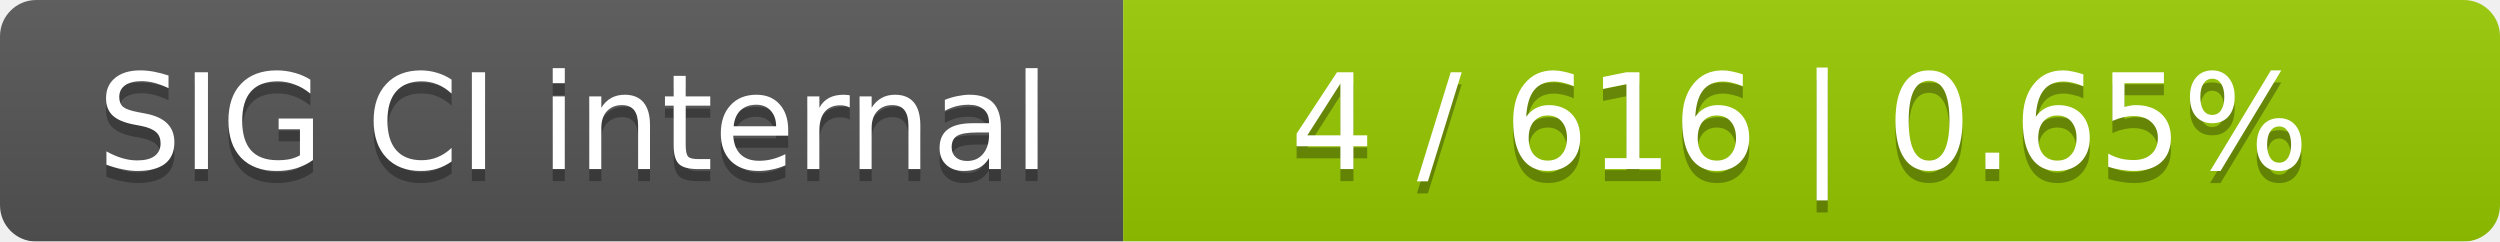
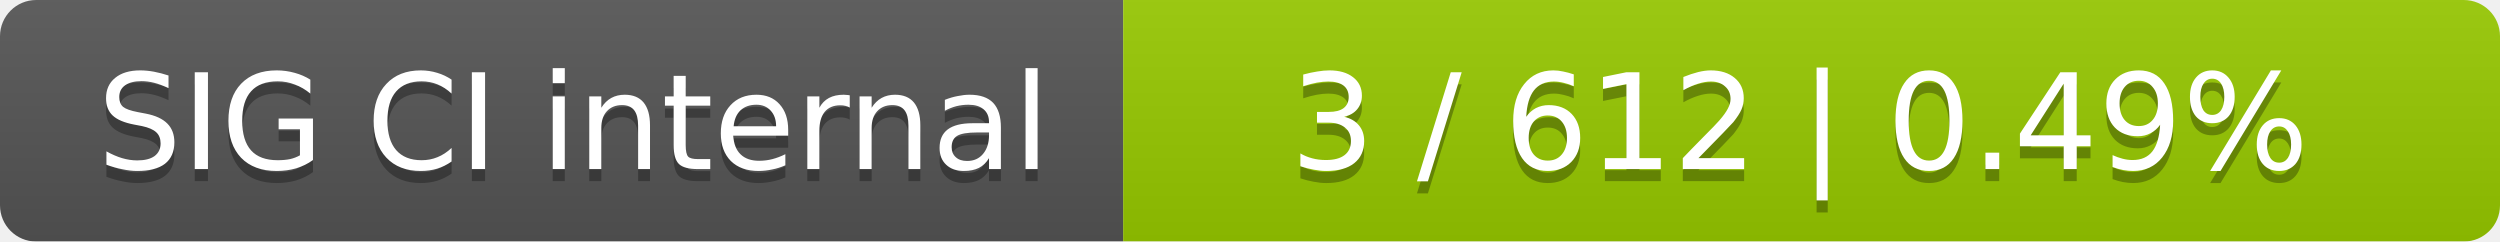
<svg xmlns="http://www.w3.org/2000/svg" width="207" height="20">
  <linearGradient id="smooth" x2="0" y2="100%">
    <stop offset="0" stop-color="#bbb" stop-opacity=".1" />
    <stop offset="1" stop-opacity=".1" />
  </linearGradient>
  <mask id="round">
    <rect width="207" height="20" rx="3" fill="#fff" />
  </mask>
  <g mask="url(#round)">
    <rect width="93" height="20" fill="#555" />
    <rect x="93" width="114" height="20" fill="#97ca00" />
    <rect width="207" height="20" fill="url(#smooth)" />
  </g>
  <g fill="#fff" text-anchor="middle" font-family="DejaVu Sans,Verdana,Geneva,sans-serif" font-size="11">
    <text x="47.5" y="15" fill="#010101" fill-opacity=".3">SIG CI internal</text>
    <text x="47.5" y="14">SIG CI internal</text>
-     <text x="149" y="15" fill="#010101" fill-opacity=".3">4 / 616    |    0.65%</text>
-     <text x="149" y="14">4 / 616    |    0.65%</text>
+     <text x="149" y="15" fill="#010101" fill-opacity=".3">3 / 612    |    0.49%</text>
+     <text x="149" y="14">3 / 612    |    0.49%</text>
  </g>
</svg>
